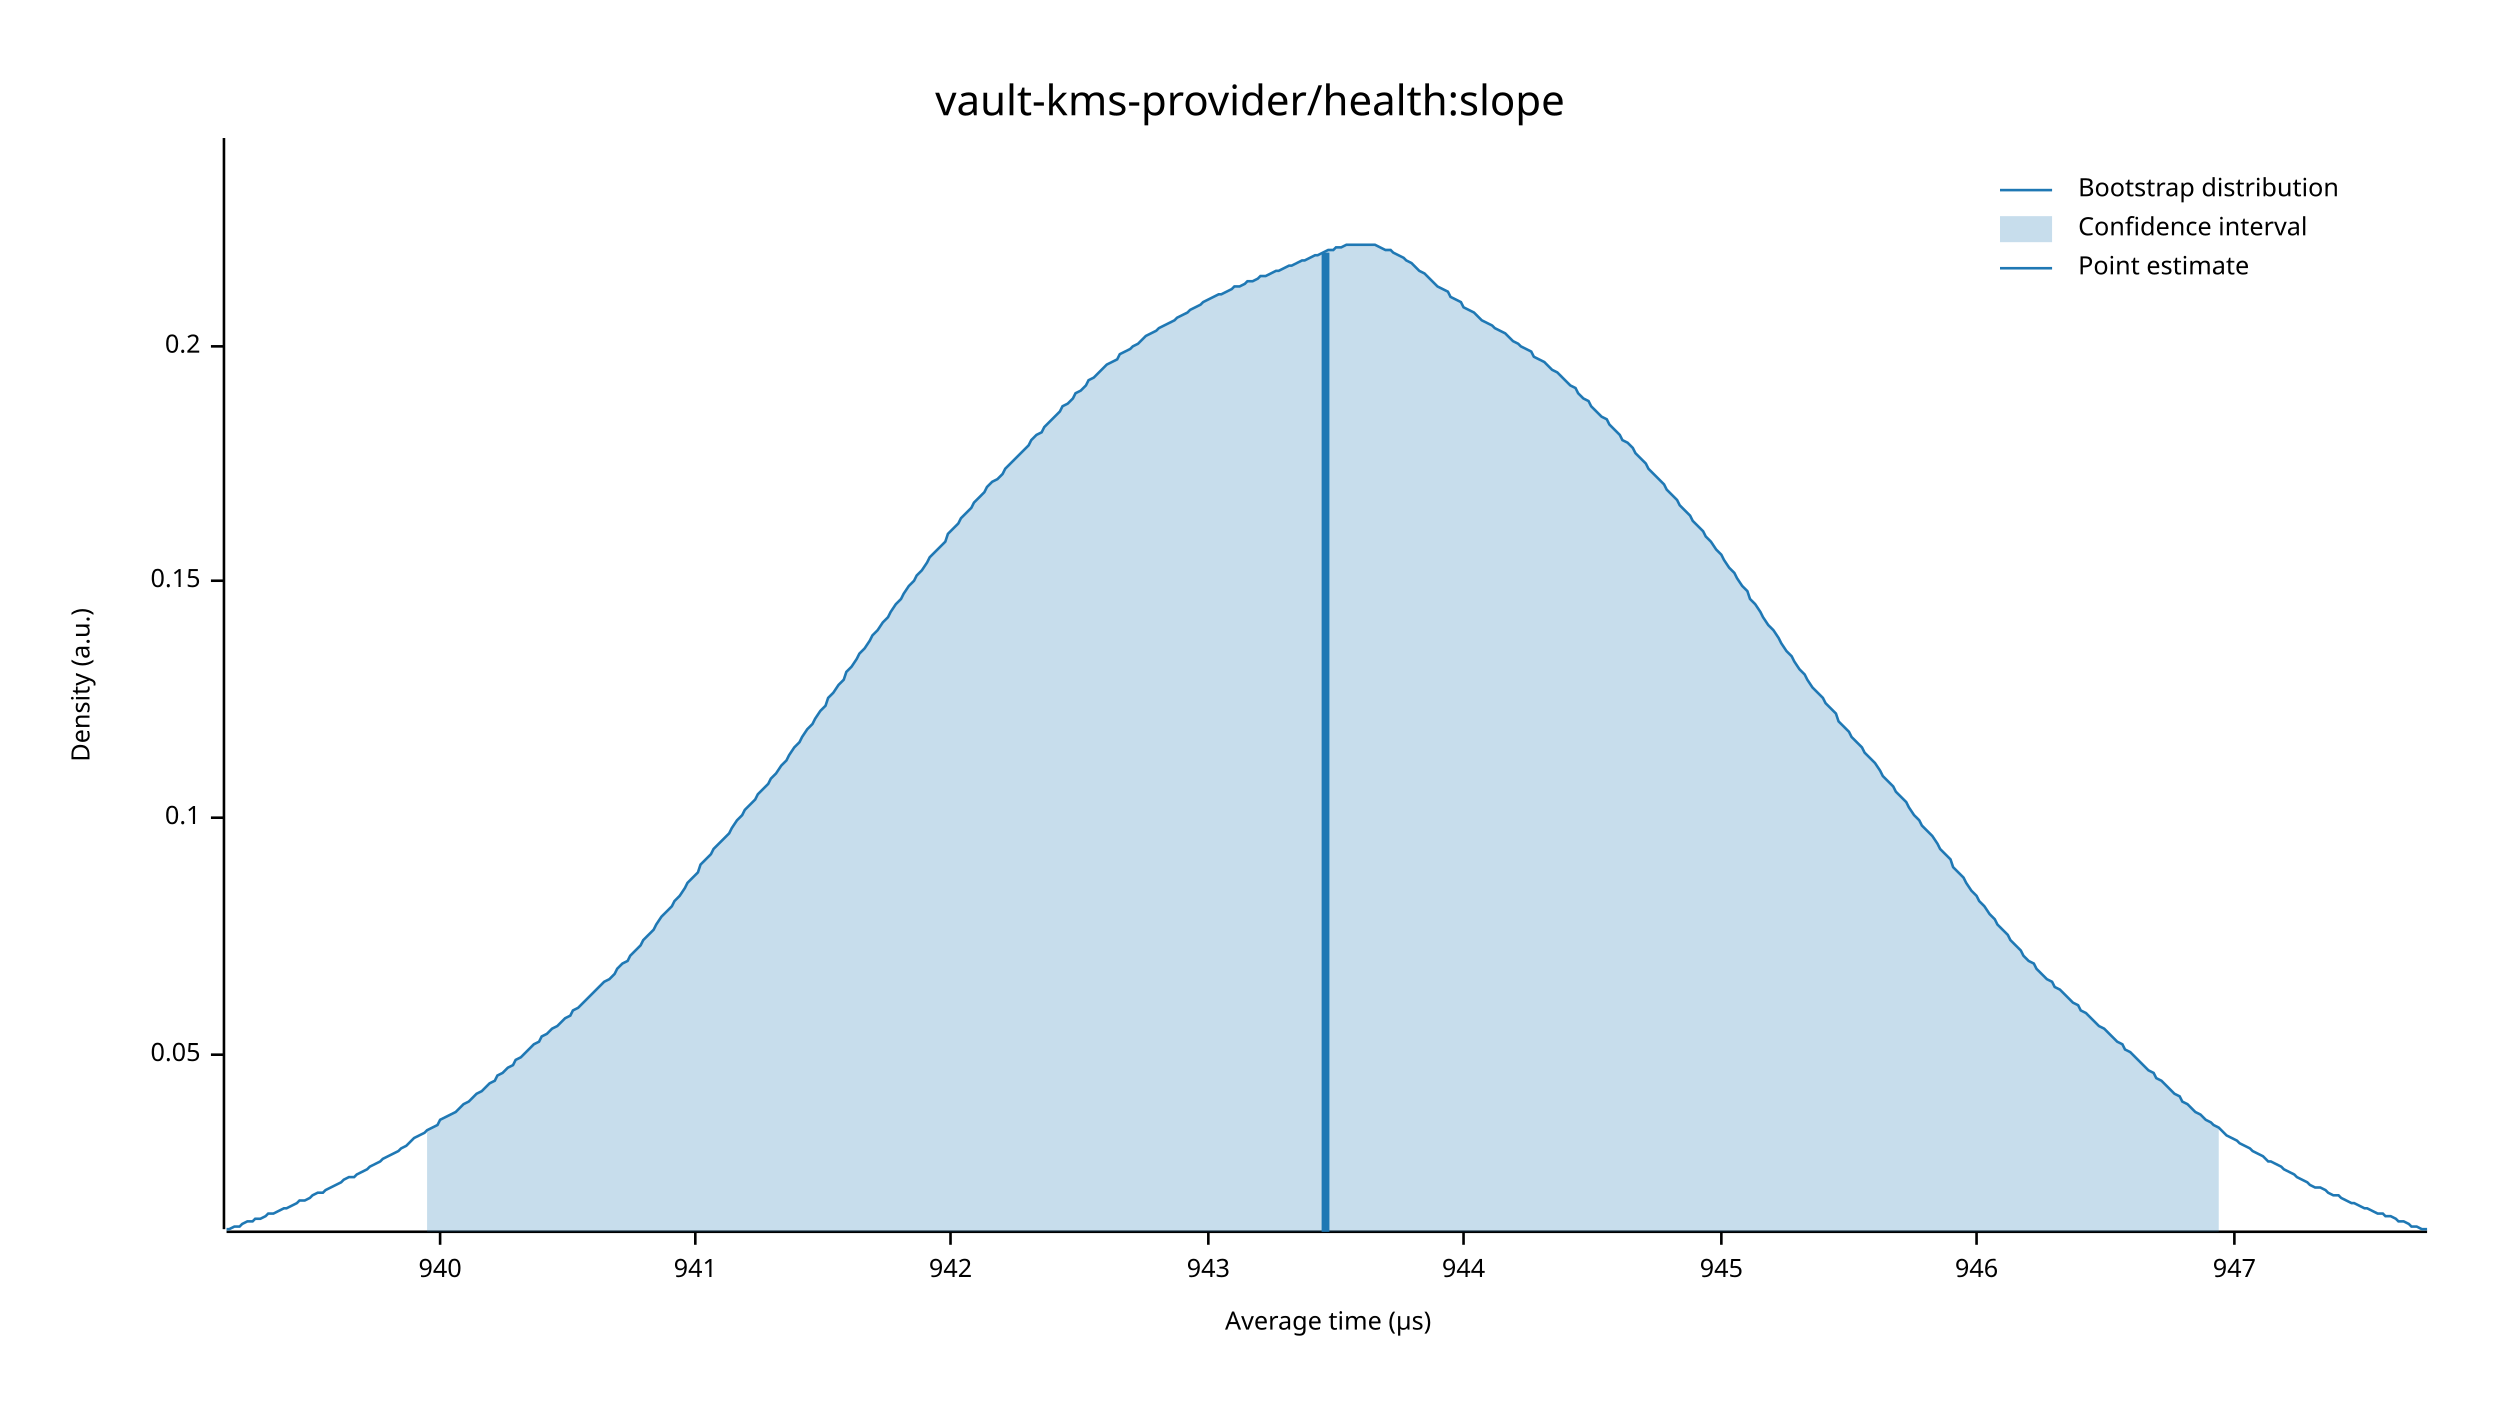
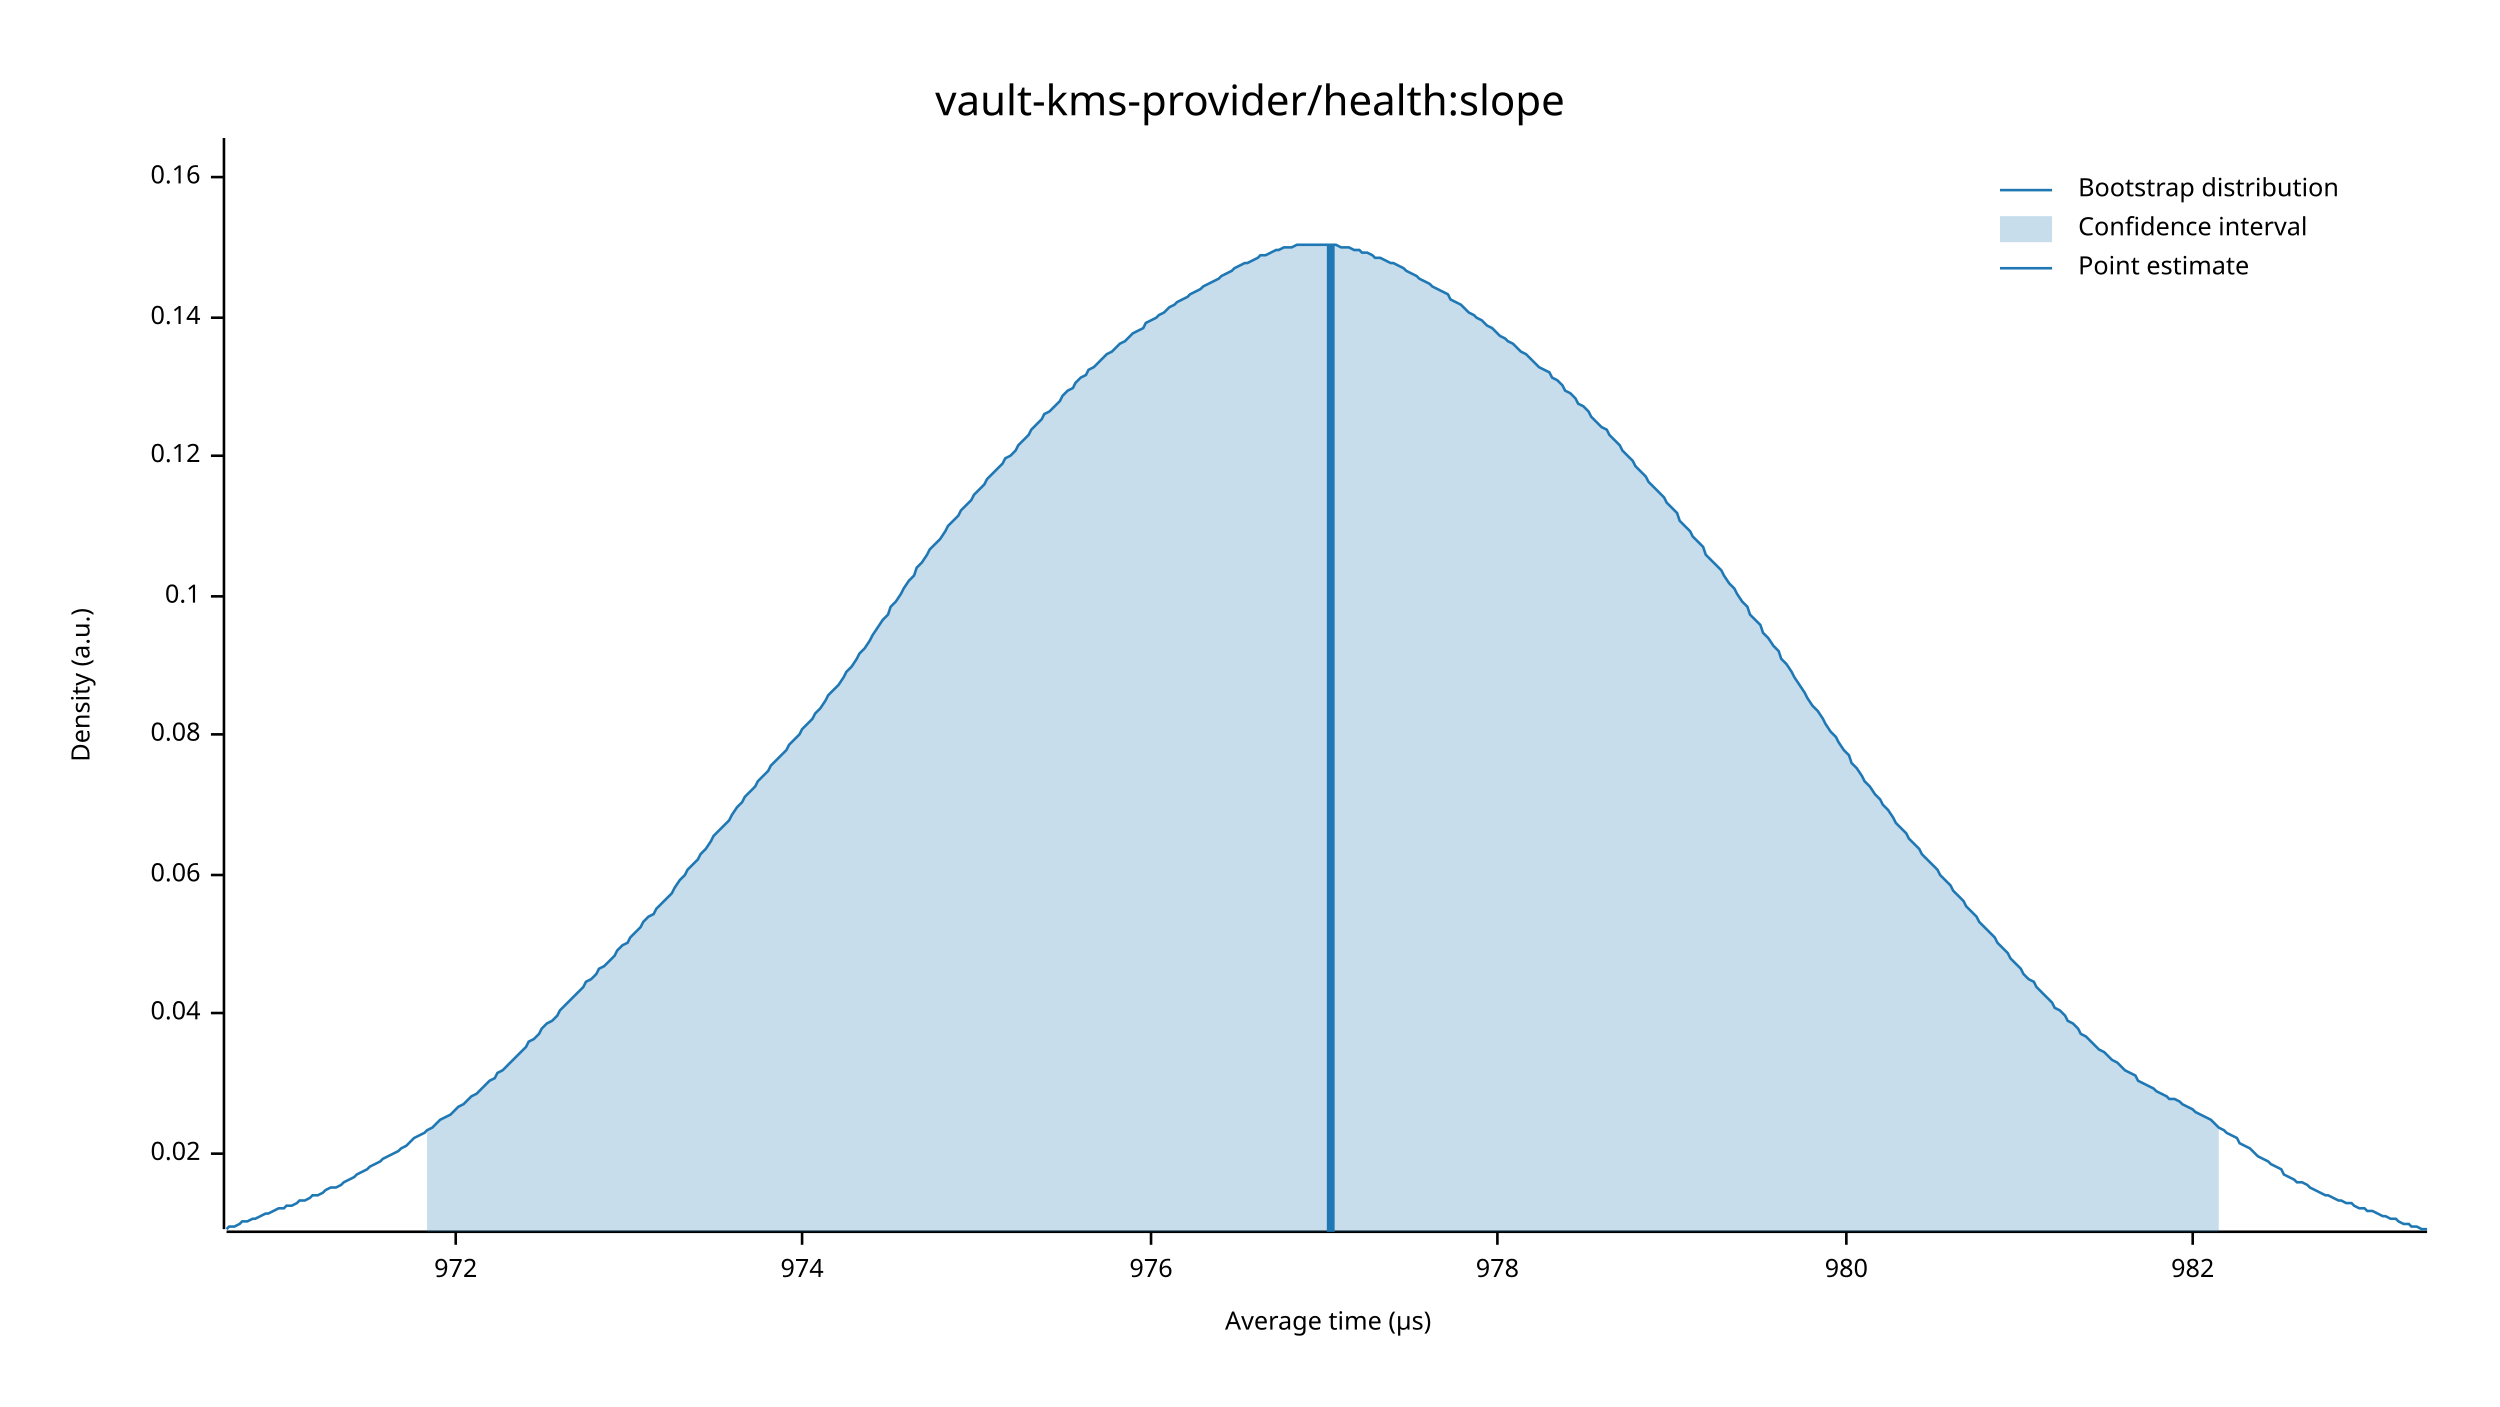
<svg xmlns="http://www.w3.org/2000/svg" width="960" height="540" viewBox="0 0 960 540">
  <text x="480" y="32" dy="0.76em" text-anchor="middle" font-family="sans-serif" font-size="16.129" opacity="1" fill="#000000">
vault-kms-provider/health:slope
</text>
  <text x="27" y="263" dy="0.76em" text-anchor="middle" font-family="sans-serif" font-size="9.677" opacity="1" fill="#000000" transform="rotate(270, 27, 263)">
Density (a.u.)
</text>
  <text x="510" y="513" dy="-0.5ex" text-anchor="middle" font-family="sans-serif" font-size="9.677" opacity="1" fill="#000000">
Average time (µs)
</text>
  <polyline fill="none" opacity="1" stroke="#000000" stroke-width="1" points="86,53 86,472 " />
-   <text x="77" y="405" dy="0.5ex" text-anchor="end" font-family="sans-serif" font-size="9.677" opacity="1" fill="#000000">
- 0.05
+   <text x="77" y="443" dy="0.5ex" text-anchor="end" font-family="sans-serif" font-size="9.677" opacity="1" fill="#000000">
+ 0.02
</text>
-   <polyline fill="none" opacity="1" stroke="#000000" stroke-width="1" points="81,405 86,405 " />
-   <text x="77" y="314" dy="0.5ex" text-anchor="end" font-family="sans-serif" font-size="9.677" opacity="1" fill="#000000">
+   <polyline fill="none" opacity="1" stroke="#000000" stroke-width="1" points="81,443 86,443 " />
+   <text x="77" y="389" dy="0.5ex" text-anchor="end" font-family="sans-serif" font-size="9.677" opacity="1" fill="#000000">
+ 0.04
+ </text>
+   <polyline fill="none" opacity="1" stroke="#000000" stroke-width="1" points="81,389 86,389 " />
+   <text x="77" y="336" dy="0.5ex" text-anchor="end" font-family="sans-serif" font-size="9.677" opacity="1" fill="#000000">
+ 0.06
+ </text>
+   <polyline fill="none" opacity="1" stroke="#000000" stroke-width="1" points="81,336 86,336 " />
+   <text x="77" y="282" dy="0.5ex" text-anchor="end" font-family="sans-serif" font-size="9.677" opacity="1" fill="#000000">
+ 0.08
+ </text>
+   <polyline fill="none" opacity="1" stroke="#000000" stroke-width="1" points="81,282 86,282 " />
+   <text x="77" y="229" dy="0.5ex" text-anchor="end" font-family="sans-serif" font-size="9.677" opacity="1" fill="#000000">
0.1
</text>
-   <polyline fill="none" opacity="1" stroke="#000000" stroke-width="1" points="81,314 86,314 " />
-   <text x="77" y="223" dy="0.5ex" text-anchor="end" font-family="sans-serif" font-size="9.677" opacity="1" fill="#000000">
- 0.15
+   <polyline fill="none" opacity="1" stroke="#000000" stroke-width="1" points="81,229 86,229 " />
+   <text x="77" y="175" dy="0.5ex" text-anchor="end" font-family="sans-serif" font-size="9.677" opacity="1" fill="#000000">
+ 0.12
</text>
-   <polyline fill="none" opacity="1" stroke="#000000" stroke-width="1" points="81,223 86,223 " />
-   <text x="77" y="133" dy="0.5ex" text-anchor="end" font-family="sans-serif" font-size="9.677" opacity="1" fill="#000000">
- 0.2
+   <polyline fill="none" opacity="1" stroke="#000000" stroke-width="1" points="81,175 86,175 " />
+   <text x="77" y="122" dy="0.5ex" text-anchor="end" font-family="sans-serif" font-size="9.677" opacity="1" fill="#000000">
+ 0.14
</text>
-   <polyline fill="none" opacity="1" stroke="#000000" stroke-width="1" points="81,133 86,133 " />
+   <polyline fill="none" opacity="1" stroke="#000000" stroke-width="1" points="81,122 86,122 " />
+   <text x="77" y="68" dy="0.5ex" text-anchor="end" font-family="sans-serif" font-size="9.677" opacity="1" fill="#000000">
+ 0.16
+ </text>
+   <polyline fill="none" opacity="1" stroke="#000000" stroke-width="1" points="81,68 86,68 " />
  <polyline fill="none" opacity="1" stroke="#000000" stroke-width="1" points="87,473 932,473 " />
-   <text x="169" y="483" dy="0.76em" text-anchor="middle" font-family="sans-serif" font-size="9.677" opacity="1" fill="#000000">
- 940
+   <text x="175" y="483" dy="0.76em" text-anchor="middle" font-family="sans-serif" font-size="9.677" opacity="1" fill="#000000">
+ 972
</text>
-   <polyline fill="none" opacity="1" stroke="#000000" stroke-width="1" points="169,473 169,478 " />
-   <text x="267" y="483" dy="0.76em" text-anchor="middle" font-family="sans-serif" font-size="9.677" opacity="1" fill="#000000">
- 941
+   <polyline fill="none" opacity="1" stroke="#000000" stroke-width="1" points="175,473 175,478 " />
+   <text x="308" y="483" dy="0.76em" text-anchor="middle" font-family="sans-serif" font-size="9.677" opacity="1" fill="#000000">
+ 974
</text>
-   <polyline fill="none" opacity="1" stroke="#000000" stroke-width="1" points="267,473 267,478 " />
-   <text x="365" y="483" dy="0.76em" text-anchor="middle" font-family="sans-serif" font-size="9.677" opacity="1" fill="#000000">
- 942
+   <polyline fill="none" opacity="1" stroke="#000000" stroke-width="1" points="308,473 308,478 " />
+   <text x="442" y="483" dy="0.76em" text-anchor="middle" font-family="sans-serif" font-size="9.677" opacity="1" fill="#000000">
+ 976
</text>
-   <polyline fill="none" opacity="1" stroke="#000000" stroke-width="1" points="365,473 365,478 " />
-   <text x="464" y="483" dy="0.76em" text-anchor="middle" font-family="sans-serif" font-size="9.677" opacity="1" fill="#000000">
- 943
+   <polyline fill="none" opacity="1" stroke="#000000" stroke-width="1" points="442,473 442,478 " />
+   <text x="575" y="483" dy="0.76em" text-anchor="middle" font-family="sans-serif" font-size="9.677" opacity="1" fill="#000000">
+ 978
</text>
-   <polyline fill="none" opacity="1" stroke="#000000" stroke-width="1" points="464,473 464,478 " />
-   <text x="562" y="483" dy="0.76em" text-anchor="middle" font-family="sans-serif" font-size="9.677" opacity="1" fill="#000000">
- 944
+   <polyline fill="none" opacity="1" stroke="#000000" stroke-width="1" points="575,473 575,478 " />
+   <text x="709" y="483" dy="0.76em" text-anchor="middle" font-family="sans-serif" font-size="9.677" opacity="1" fill="#000000">
+ 980
</text>
-   <polyline fill="none" opacity="1" stroke="#000000" stroke-width="1" points="562,473 562,478 " />
-   <text x="661" y="483" dy="0.76em" text-anchor="middle" font-family="sans-serif" font-size="9.677" opacity="1" fill="#000000">
- 945
+   <polyline fill="none" opacity="1" stroke="#000000" stroke-width="1" points="709,473 709,478 " />
+   <text x="842" y="483" dy="0.76em" text-anchor="middle" font-family="sans-serif" font-size="9.677" opacity="1" fill="#000000">
+ 982
</text>
-   <polyline fill="none" opacity="1" stroke="#000000" stroke-width="1" points="661,473 661,478 " />
-   <text x="759" y="483" dy="0.76em" text-anchor="middle" font-family="sans-serif" font-size="9.677" opacity="1" fill="#000000">
- 946
- </text>
-   <polyline fill="none" opacity="1" stroke="#000000" stroke-width="1" points="759,473 759,478 " />
-   <text x="858" y="483" dy="0.76em" text-anchor="middle" font-family="sans-serif" font-size="9.677" opacity="1" fill="#000000">
- 947
- </text>
-   <polyline fill="none" opacity="1" stroke="#000000" stroke-width="1" points="858,473 858,478 " />
-   <polyline fill="none" opacity="1" stroke="#1F78B4" stroke-width="1" points="87,472 88,472 90,471 92,471 93,470 95,469 97,469 98,468 100,468 102,467 103,466 105,466 107,465 109,464 110,464 112,463 114,462 115,461 117,461 119,460 120,459 122,458 124,458 125,457 127,456 129,455 131,454 132,453 134,452 136,452 137,451 139,450 141,449 142,448 144,447 146,446 147,445 149,444 151,443 153,442 154,441 156,440 158,438 159,437 161,436 163,435 164,434 166,433 168,432 169,430 171,429 173,428 175,427 176,426 178,424 180,423 181,422 183,420 185,419 186,418 188,416 190,415 191,413 193,412 195,410 197,409 198,407 200,406 202,404 203,403 205,401 207,400 208,398 210,397 212,395 214,394 215,393 217,391 219,390 220,388 222,387 224,385 225,384 227,382 229,380 230,379 232,377 234,376 236,374 237,372 239,370 241,369 242,367 244,365 246,363 247,361 249,359 251,357 252,355 254,352 256,350 258,348 259,346 261,344 263,341 264,339 266,337 268,335 269,332 271,330 273,328 274,326 276,324 278,322 280,320 281,318 283,315 285,313 286,311 288,309 290,307 291,305 293,303 295,301 296,299 298,297 300,294 302,292 303,290 305,287 307,285 308,283 310,280 312,278 313,276 315,273 317,271 318,268 320,266 322,263 324,261 325,258 327,256 329,253 330,251 332,249 334,246 335,244 337,242 339,239 341,237 342,235 344,232 346,230 347,228 349,225 351,223 352,221 354,219 356,216 357,214 359,212 361,210 363,208 364,205 366,203 368,201 369,199 371,197 373,195 374,193 376,191 378,189 379,187 381,185 383,184 385,182 386,180 388,178 390,176 391,175 393,173 395,171 396,169 398,167 400,166 401,164 403,162 405,160 407,158 408,156 410,155 412,153 413,151 415,150 417,148 418,146 420,145 422,143 423,142 425,140 427,139 429,138 430,136 432,135 434,134 435,133 437,132 439,130 440,129 442,128 444,127 445,126 447,125 449,124 451,123 452,122 454,121 456,120 457,119 459,118 461,117 462,116 464,115 466,114 468,113 469,113 471,112 473,111 474,110 476,110 478,109 479,108 481,108 483,107 484,106 486,106 488,105 490,104 491,104 493,103 495,102 496,102 498,101 500,100 501,100 503,99 505,98 506,98 508,97 510,96 512,96 513,95 515,95 517,94 518,94 520,94 522,94 523,94 525,94 527,94 528,94 530,95 532,96 534,96 535,97 537,98 539,99 540,100 542,101 544,103 545,104 547,105 549,107 550,108 552,110 554,111 556,112 557,114 559,115 561,116 562,118 564,119 566,120 567,121 569,123 571,124 573,125 574,126 576,127 578,128 579,129 581,131 583,132 584,133 586,134 588,135 589,137 591,138 593,139 595,141 596,142 598,143 600,145 601,146 603,148 605,149 606,151 608,153 610,154 611,156 613,158 615,160 617,161 618,163 620,165 622,167 623,169 625,170 627,172 628,174 630,176 632,178 633,180 635,182 637,184 639,186 640,188 642,190 644,192 645,194 647,196 649,198 650,200 652,202 654,204 655,206 657,208 659,211 661,213 662,215 664,218 666,220 667,222 669,225 671,227 672,230 674,232 676,235 677,237 679,240 681,242 683,245 684,247 686,250 688,252 689,254 691,257 693,259 694,261 696,264 698,266 700,268 701,270 703,272 705,274 706,277 708,279 710,281 711,283 713,285 715,287 716,289 718,291 720,293 722,296 723,298 725,300 727,302 728,304 730,306 732,308 733,310 735,313 737,315 738,317 740,319 742,321 744,324 745,326 747,328 749,330 750,333 752,335 754,337 755,339 757,342 759,344 760,346 762,348 764,351 766,353 767,355 769,357 771,359 772,361 774,363 776,365 777,367 779,369 781,370 782,372 784,374 786,376 788,377 789,379 791,380 793,382 794,383 796,385 798,386 799,388 801,389 803,391 804,392 806,394 808,395 810,397 811,398 813,400 815,401 816,403 818,404 820,406 821,407 823,409 825,411 827,412 828,414 830,415 832,417 833,418 835,420 837,421 838,423 840,424 842,426 843,427 845,428 847,430 849,431 850,432 852,433 854,435 855,436 857,437 859,438 860,439 862,440 864,441 865,442 867,443 869,444 871,446 872,446 874,447 876,448 877,449 879,450 881,451 882,452 884,453 886,454 887,455 889,456 891,456 893,457 894,458 896,459 898,459 899,460 901,461 903,462 904,462 906,463 908,464 909,464 911,465 913,466 915,466 916,467 918,467 920,468 921,469 923,469 925,470 926,471 928,471 930,472 932,472 " />
-   <polygon opacity="0.25" fill="#1F78B4" points="164,434 166,433 168,432 169,430 171,429 173,428 175,427 176,426 178,424 180,423 181,422 183,420 185,419 186,418 188,416 190,415 191,413 193,412 195,410 197,409 198,407 200,406 202,404 203,403 205,401 207,400 208,398 210,397 212,395 214,394 215,393 217,391 219,390 220,388 222,387 224,385 225,384 227,382 229,380 230,379 232,377 234,376 236,374 237,372 239,370 241,369 242,367 244,365 246,363 247,361 249,359 251,357 252,355 254,352 256,350 258,348 259,346 261,344 263,341 264,339 266,337 268,335 269,332 271,330 273,328 274,326 276,324 278,322 280,320 281,318 283,315 285,313 286,311 288,309 290,307 291,305 293,303 295,301 296,299 298,297 300,294 302,292 303,290 305,287 307,285 308,283 310,280 312,278 313,276 315,273 317,271 318,268 320,266 322,263 324,261 325,258 327,256 329,253 330,251 332,249 334,246 335,244 337,242 339,239 341,237 342,235 344,232 346,230 347,228 349,225 351,223 352,221 354,219 356,216 357,214 359,212 361,210 363,208 364,205 366,203 368,201 369,199 371,197 373,195 374,193 376,191 378,189 379,187 381,185 383,184 385,182 386,180 388,178 390,176 391,175 393,173 395,171 396,169 398,167 400,166 401,164 403,162 405,160 407,158 408,156 410,155 412,153 413,151 415,150 417,148 418,146 420,145 422,143 423,142 425,140 427,139 429,138 430,136 432,135 434,134 435,133 437,132 439,130 440,129 442,128 444,127 445,126 447,125 449,124 451,123 452,122 454,121 456,120 457,119 459,118 461,117 462,116 464,115 466,114 468,113 469,113 471,112 473,111 474,110 476,110 478,109 479,108 481,108 483,107 484,106 486,106 488,105 490,104 491,104 493,103 495,102 496,102 498,101 500,100 501,100 503,99 505,98 506,98 508,97 510,96 512,96 513,95 515,95 517,94 518,94 520,94 522,94 523,94 525,94 527,94 528,94 530,95 532,96 534,96 535,97 537,98 539,99 540,100 542,101 544,103 545,104 547,105 549,107 550,108 552,110 554,111 556,112 557,114 559,115 561,116 562,118 564,119 566,120 567,121 569,123 571,124 573,125 574,126 576,127 578,128 579,129 581,131 583,132 584,133 586,134 588,135 589,137 591,138 593,139 595,141 596,142 598,143 600,145 601,146 603,148 605,149 606,151 608,153 610,154 611,156 613,158 615,160 617,161 618,163 620,165 622,167 623,169 625,170 627,172 628,174 630,176 632,178 633,180 635,182 637,184 639,186 640,188 642,190 644,192 645,194 647,196 649,198 650,200 652,202 654,204 655,206 657,208 659,211 661,213 662,215 664,218 666,220 667,222 669,225 671,227 672,230 674,232 676,235 677,237 679,240 681,242 683,245 684,247 686,250 688,252 689,254 691,257 693,259 694,261 696,264 698,266 700,268 701,270 703,272 705,274 706,277 708,279 710,281 711,283 713,285 715,287 716,289 718,291 720,293 722,296 723,298 725,300 727,302 728,304 730,306 732,308 733,310 735,313 737,315 738,317 740,319 742,321 744,324 745,326 747,328 749,330 750,333 752,335 754,337 755,339 757,342 759,344 760,346 762,348 764,351 766,353 767,355 769,357 771,359 772,361 774,363 776,365 777,367 779,369 781,370 782,372 784,374 786,376 788,377 789,379 791,380 793,382 794,383 796,385 798,386 799,388 801,389 803,391 804,392 806,394 808,395 810,397 811,398 813,400 815,401 816,403 818,404 820,406 821,407 823,409 825,411 827,412 828,414 830,415 832,417 833,418 835,420 837,421 838,423 840,424 842,426 843,427 845,428 847,430 849,431 850,432 852,433 852,473 164,473 " />
-   <polyline fill="none" opacity="1" stroke="#1F78B4" stroke-width="3" points="509,473 509,97 " />
+   <polyline fill="none" opacity="1" stroke="#000000" stroke-width="1" points="842,473 842,478 " />
+   <polyline fill="none" opacity="1" stroke="#1F78B4" stroke-width="1" points="87,472 88,471 90,471 92,470 93,469 95,469 97,468 98,468 100,467 102,466 103,466 105,465 107,464 109,464 110,463 112,463 114,462 115,461 117,461 119,460 120,459 122,459 124,458 125,457 127,456 129,456 131,455 132,454 134,453 136,452 137,451 139,450 141,449 142,448 144,447 146,446 147,445 149,444 151,443 153,442 154,441 156,440 158,438 159,437 161,436 163,435 164,434 166,433 168,431 169,430 171,429 173,428 175,426 176,425 178,424 180,422 181,421 183,420 185,418 186,417 188,415 190,414 191,412 193,411 195,409 197,407 198,406 200,404 202,402 203,400 205,399 207,397 208,395 210,393 212,392 214,390 215,388 217,386 219,384 220,383 222,381 224,379 225,377 227,376 229,374 230,372 232,371 234,369 236,367 237,365 239,363 241,362 242,360 244,358 246,356 247,354 249,352 251,351 252,349 254,347 256,345 258,343 259,341 261,338 263,336 264,334 266,332 268,330 269,328 271,326 273,323 274,321 276,319 278,317 280,315 281,313 283,310 285,308 286,306 288,304 290,302 291,300 293,298 295,296 296,294 298,292 300,290 302,288 303,286 305,284 307,282 308,280 310,278 312,276 313,274 315,272 317,269 318,267 320,265 322,263 324,260 325,258 327,256 329,253 330,251 332,249 334,246 335,244 337,241 339,238 341,236 342,233 344,231 346,228 347,226 349,223 351,221 352,218 354,216 356,213 357,211 359,209 361,207 363,204 364,202 366,200 368,198 369,196 371,194 373,192 374,190 376,188 378,186 379,184 381,182 383,180 385,178 386,176 388,175 390,173 391,171 393,169 395,167 396,165 398,163 400,161 401,159 403,158 405,156 407,154 408,152 410,150 412,149 413,147 415,145 417,144 418,142 420,141 422,139 423,138 425,136 427,135 429,133 430,132 432,131 434,129 435,128 437,127 439,126 440,124 442,123 444,122 445,121 447,120 449,118 451,117 452,116 454,115 456,114 457,113 459,112 461,111 462,110 464,109 466,108 468,107 469,106 471,105 473,104 474,103 476,102 478,101 479,101 481,100 483,99 484,98 486,98 488,97 490,96 491,96 493,95 495,95 496,95 498,94 500,94 501,94 503,94 505,94 506,94 508,94 510,94 512,94 513,94 515,95 517,95 518,95 520,96 522,96 523,97 525,97 527,98 528,99 530,99 532,100 534,101 535,101 537,102 539,103 540,104 542,105 544,106 545,107 547,108 549,109 550,110 552,111 554,112 556,113 557,115 559,116 561,117 562,118 564,120 566,121 567,122 569,123 571,125 573,126 574,127 576,129 578,130 579,131 581,132 583,134 584,135 586,136 588,138 589,139 591,141 593,142 595,143 596,145 598,146 600,148 601,150 603,151 605,153 606,155 608,156 610,158 611,160 613,162 615,164 617,165 618,167 620,169 622,171 623,173 625,175 627,177 628,179 630,181 632,183 633,185 635,187 637,189 639,191 640,193 642,195 644,197 645,200 647,202 649,204 650,206 652,208 654,210 655,213 657,215 659,217 661,219 662,221 664,224 666,226 667,228 669,231 671,233 672,236 674,238 676,240 677,243 679,245 681,248 683,250 684,253 686,255 688,258 689,260 691,263 693,266 694,268 696,271 698,273 700,276 701,278 703,281 705,283 706,285 708,288 710,290 711,293 713,295 715,298 716,300 718,302 720,305 722,307 723,309 725,311 727,314 728,316 730,318 732,320 733,322 735,324 737,326 738,328 740,330 742,332 744,334 745,336 747,338 749,340 750,342 752,344 754,346 755,348 757,350 759,352 760,354 762,356 764,358 766,360 767,362 769,364 771,366 772,368 774,370 776,372 777,374 779,376 781,377 782,379 784,381 786,383 788,385 789,387 791,388 793,390 794,392 796,393 798,395 799,397 801,398 803,400 804,401 806,403 808,404 810,406 811,407 813,408 815,410 816,411 818,412 820,413 821,415 823,416 825,417 827,418 828,419 830,420 832,421 833,422 835,422 837,423 838,424 840,425 842,426 843,427 845,428 847,429 849,430 850,431 852,433 854,434 855,435 857,436 859,437 860,439 862,440 864,441 865,442 867,444 869,445 871,446 872,447 874,448 876,449 877,451 879,452 881,453 882,454 884,454 886,455 887,456 889,457 891,458 893,459 894,459 896,460 898,461 899,461 901,462 903,462 904,463 906,464 908,464 909,465 911,465 913,466 915,467 916,467 918,468 920,468 921,469 923,470 925,470 926,471 928,471 930,472 932,472 " />
+   <polygon opacity="0.25" fill="#1F78B4" points="164,434 166,433 168,431 169,430 171,429 173,428 175,426 176,425 178,424 180,422 181,421 183,420 185,418 186,417 188,415 190,414 191,412 193,411 195,409 197,407 198,406 200,404 202,402 203,400 205,399 207,397 208,395 210,393 212,392 214,390 215,388 217,386 219,384 220,383 222,381 224,379 225,377 227,376 229,374 230,372 232,371 234,369 236,367 237,365 239,363 241,362 242,360 244,358 246,356 247,354 249,352 251,351 252,349 254,347 256,345 258,343 259,341 261,338 263,336 264,334 266,332 268,330 269,328 271,326 273,323 274,321 276,319 278,317 280,315 281,313 283,310 285,308 286,306 288,304 290,302 291,300 293,298 295,296 296,294 298,292 300,290 302,288 303,286 305,284 307,282 308,280 310,278 312,276 313,274 315,272 317,269 318,267 320,265 322,263 324,260 325,258 327,256 329,253 330,251 332,249 334,246 335,244 337,241 339,238 341,236 342,233 344,231 346,228 347,226 349,223 351,221 352,218 354,216 356,213 357,211 359,209 361,207 363,204 364,202 366,200 368,198 369,196 371,194 373,192 374,190 376,188 378,186 379,184 381,182 383,180 385,178 386,176 388,175 390,173 391,171 393,169 395,167 396,165 398,163 400,161 401,159 403,158 405,156 407,154 408,152 410,150 412,149 413,147 415,145 417,144 418,142 420,141 422,139 423,138 425,136 427,135 429,133 430,132 432,131 434,129 435,128 437,127 439,126 440,124 442,123 444,122 445,121 447,120 449,118 451,117 452,116 454,115 456,114 457,113 459,112 461,111 462,110 464,109 466,108 468,107 469,106 471,105 473,104 474,103 476,102 478,101 479,101 481,100 483,99 484,98 486,98 488,97 490,96 491,96 493,95 495,95 496,95 498,94 500,94 501,94 503,94 505,94 506,94 508,94 510,94 512,94 513,94 515,95 517,95 518,95 520,96 522,96 523,97 525,97 527,98 528,99 530,99 532,100 534,101 535,101 537,102 539,103 540,104 542,105 544,106 545,107 547,108 549,109 550,110 552,111 554,112 556,113 557,115 559,116 561,117 562,118 564,120 566,121 567,122 569,123 571,125 573,126 574,127 576,129 578,130 579,131 581,132 583,134 584,135 586,136 588,138 589,139 591,141 593,142 595,143 596,145 598,146 600,148 601,150 603,151 605,153 606,155 608,156 610,158 611,160 613,162 615,164 617,165 618,167 620,169 622,171 623,173 625,175 627,177 628,179 630,181 632,183 633,185 635,187 637,189 639,191 640,193 642,195 644,197 645,200 647,202 649,204 650,206 652,208 654,210 655,213 657,215 659,217 661,219 662,221 664,224 666,226 667,228 669,231 671,233 672,236 674,238 676,240 677,243 679,245 681,248 683,250 684,253 686,255 688,258 689,260 691,263 693,266 694,268 696,271 698,273 700,276 701,278 703,281 705,283 706,285 708,288 710,290 711,293 713,295 715,298 716,300 718,302 720,305 722,307 723,309 725,311 727,314 728,316 730,318 732,320 733,322 735,324 737,326 738,328 740,330 742,332 744,334 745,336 747,338 749,340 750,342 752,344 754,346 755,348 757,350 759,352 760,354 762,356 764,358 766,360 767,362 769,364 771,366 772,368 774,370 776,372 777,374 779,376 781,377 782,379 784,381 786,383 788,385 789,387 791,388 793,390 794,392 796,393 798,395 799,397 801,398 803,400 804,401 806,403 808,404 810,406 811,407 813,408 815,410 816,411 818,412 820,413 821,415 823,416 825,417 827,418 828,419 830,420 832,421 833,422 835,422 837,423 838,424 840,425 842,426 843,427 845,428 847,429 849,430 850,431 852,433 852,473 164,473 " />
+   <polyline fill="none" opacity="1" stroke="#1F78B4" stroke-width="3" points="511,473 511,94 " />
  <text x="798" y="68" dy="0.76em" text-anchor="start" font-family="sans-serif" font-size="9.677" opacity="1" fill="#000000">
Bootstrap distribution
</text>
  <text x="798" y="83" dy="0.76em" text-anchor="start" font-family="sans-serif" font-size="9.677" opacity="1" fill="#000000">
Confidence interval
</text>
  <text x="798" y="98" dy="0.76em" text-anchor="start" font-family="sans-serif" font-size="9.677" opacity="1" fill="#000000">
Point estimate
</text>
  <polyline fill="none" opacity="1" stroke="#1F78B4" stroke-width="1" points="768,73 788,73 " />
  <rect x="768" y="83" width="20" height="10" opacity="0.25" fill="#1F78B4" stroke="none" />
  <polyline fill="none" opacity="1" stroke="#1F78B4" stroke-width="1" points="768,103 788,103 " />
</svg>
